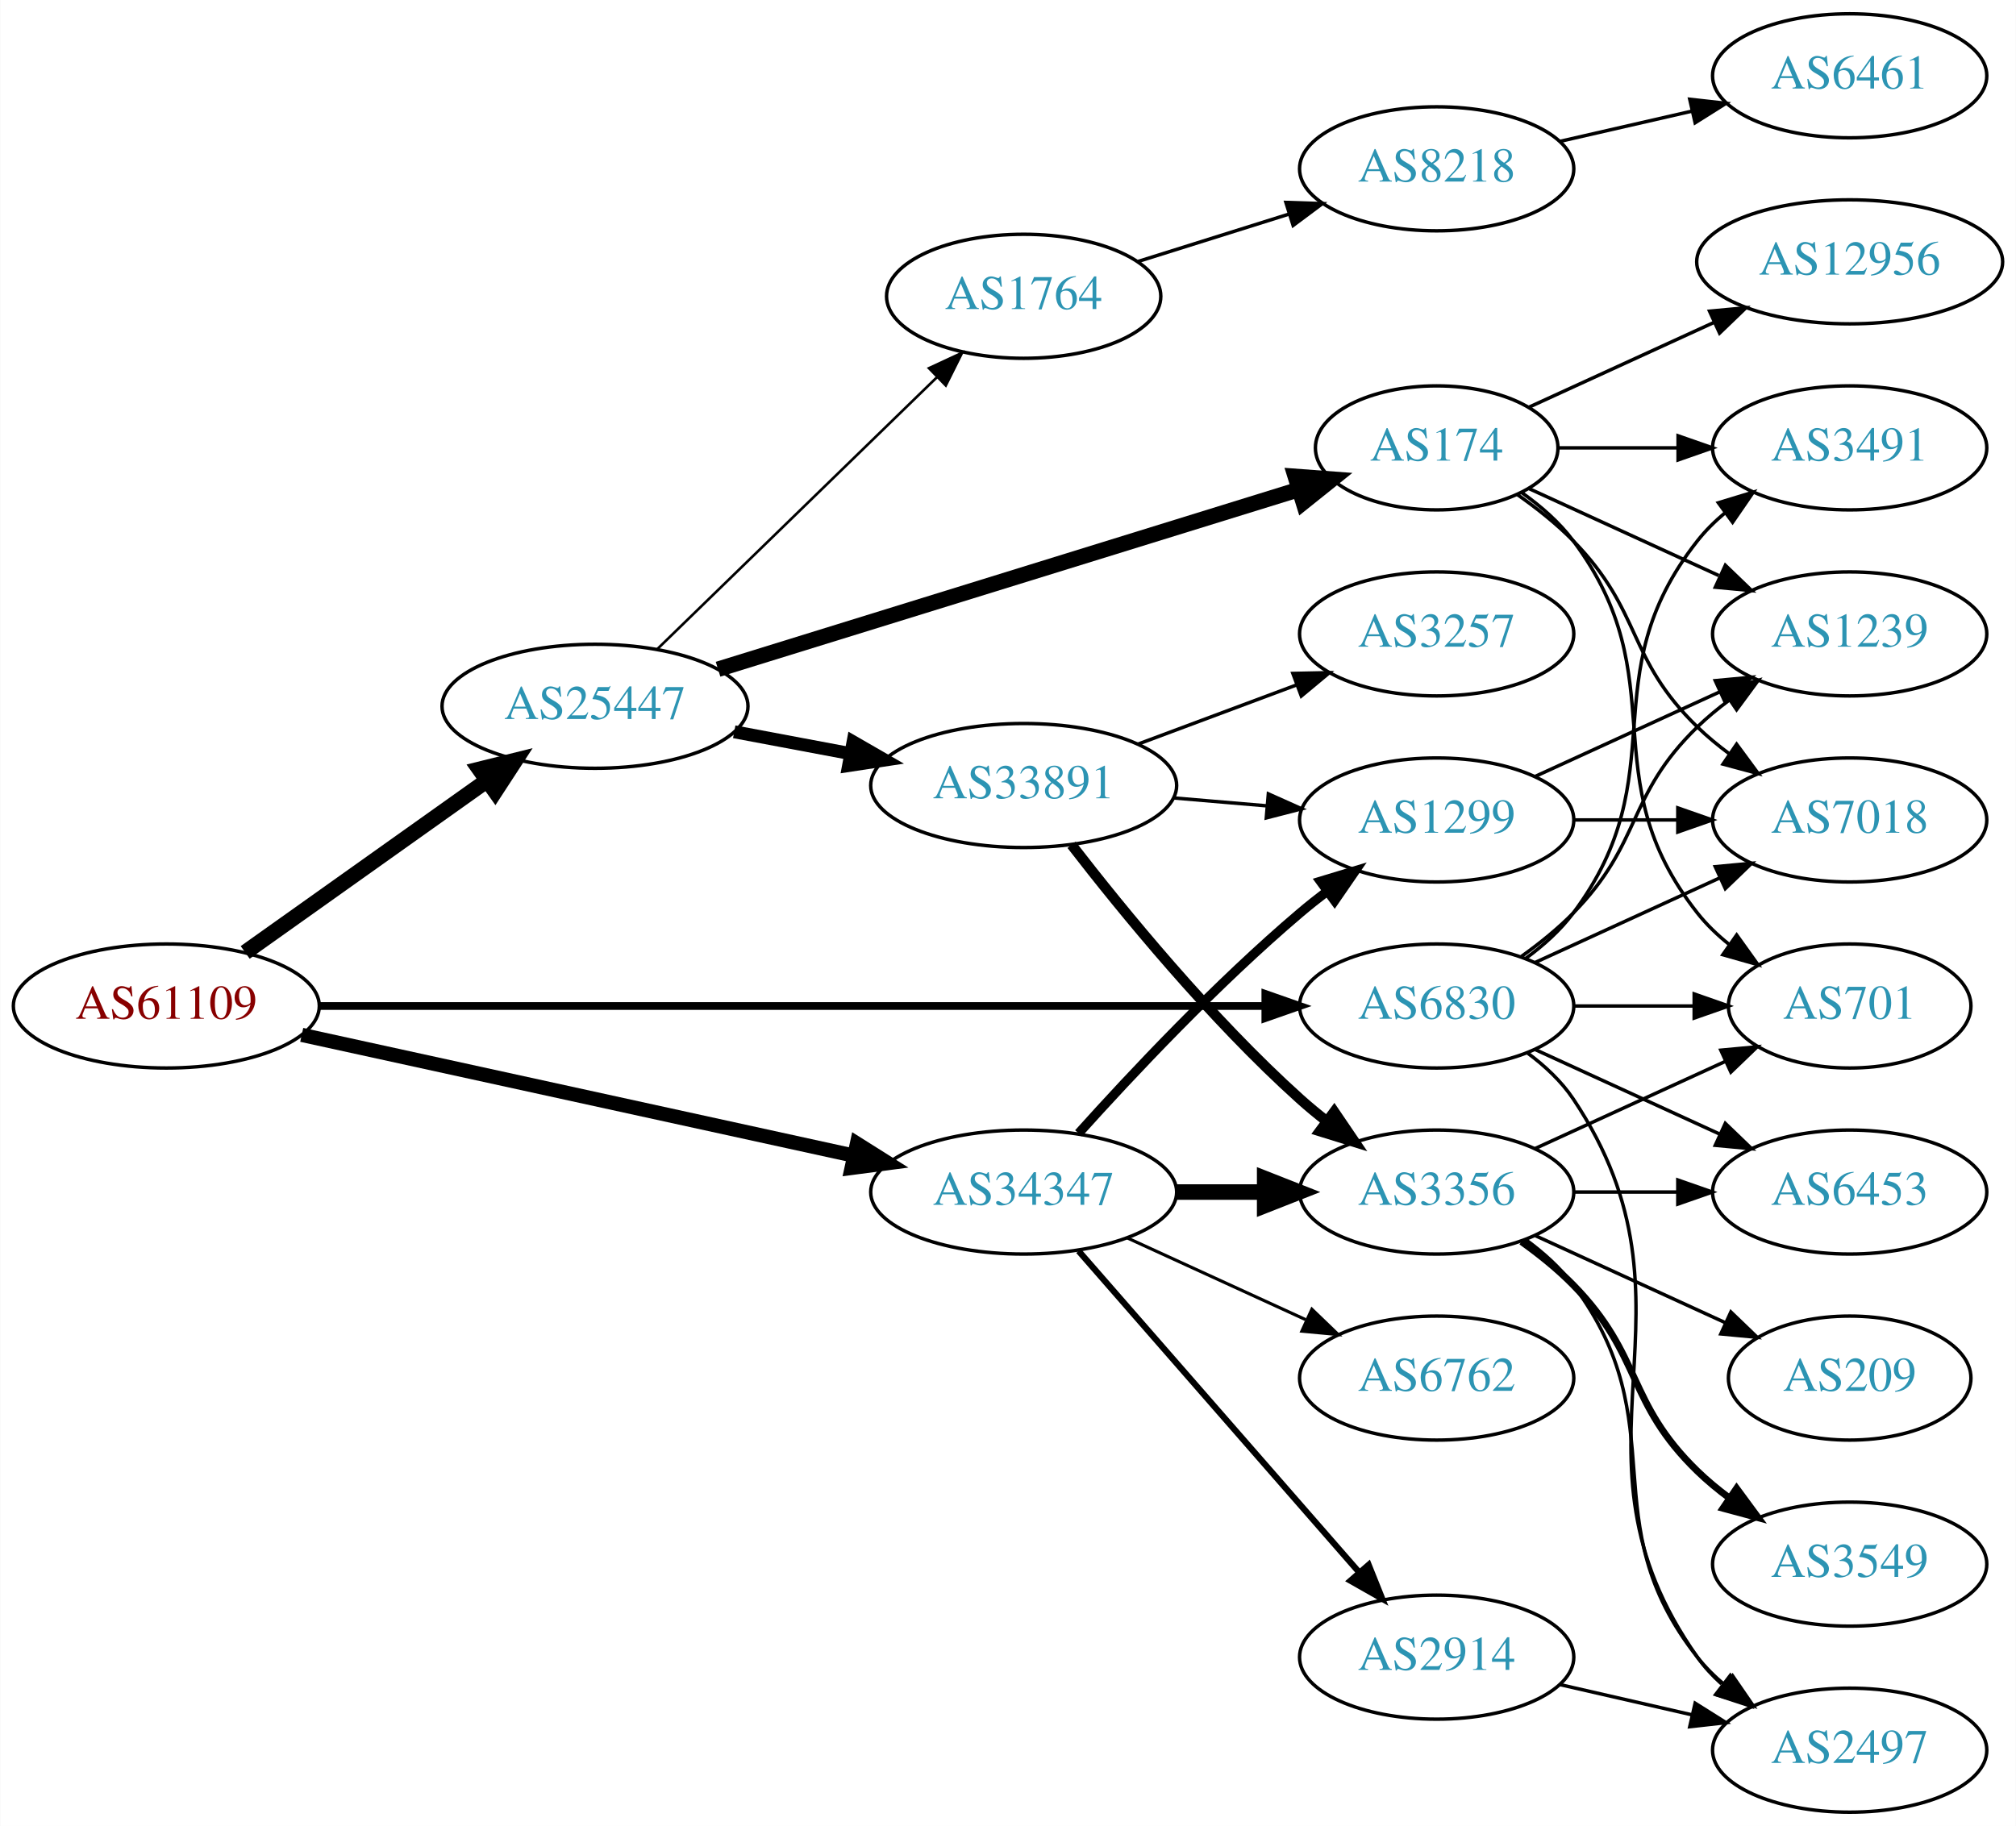
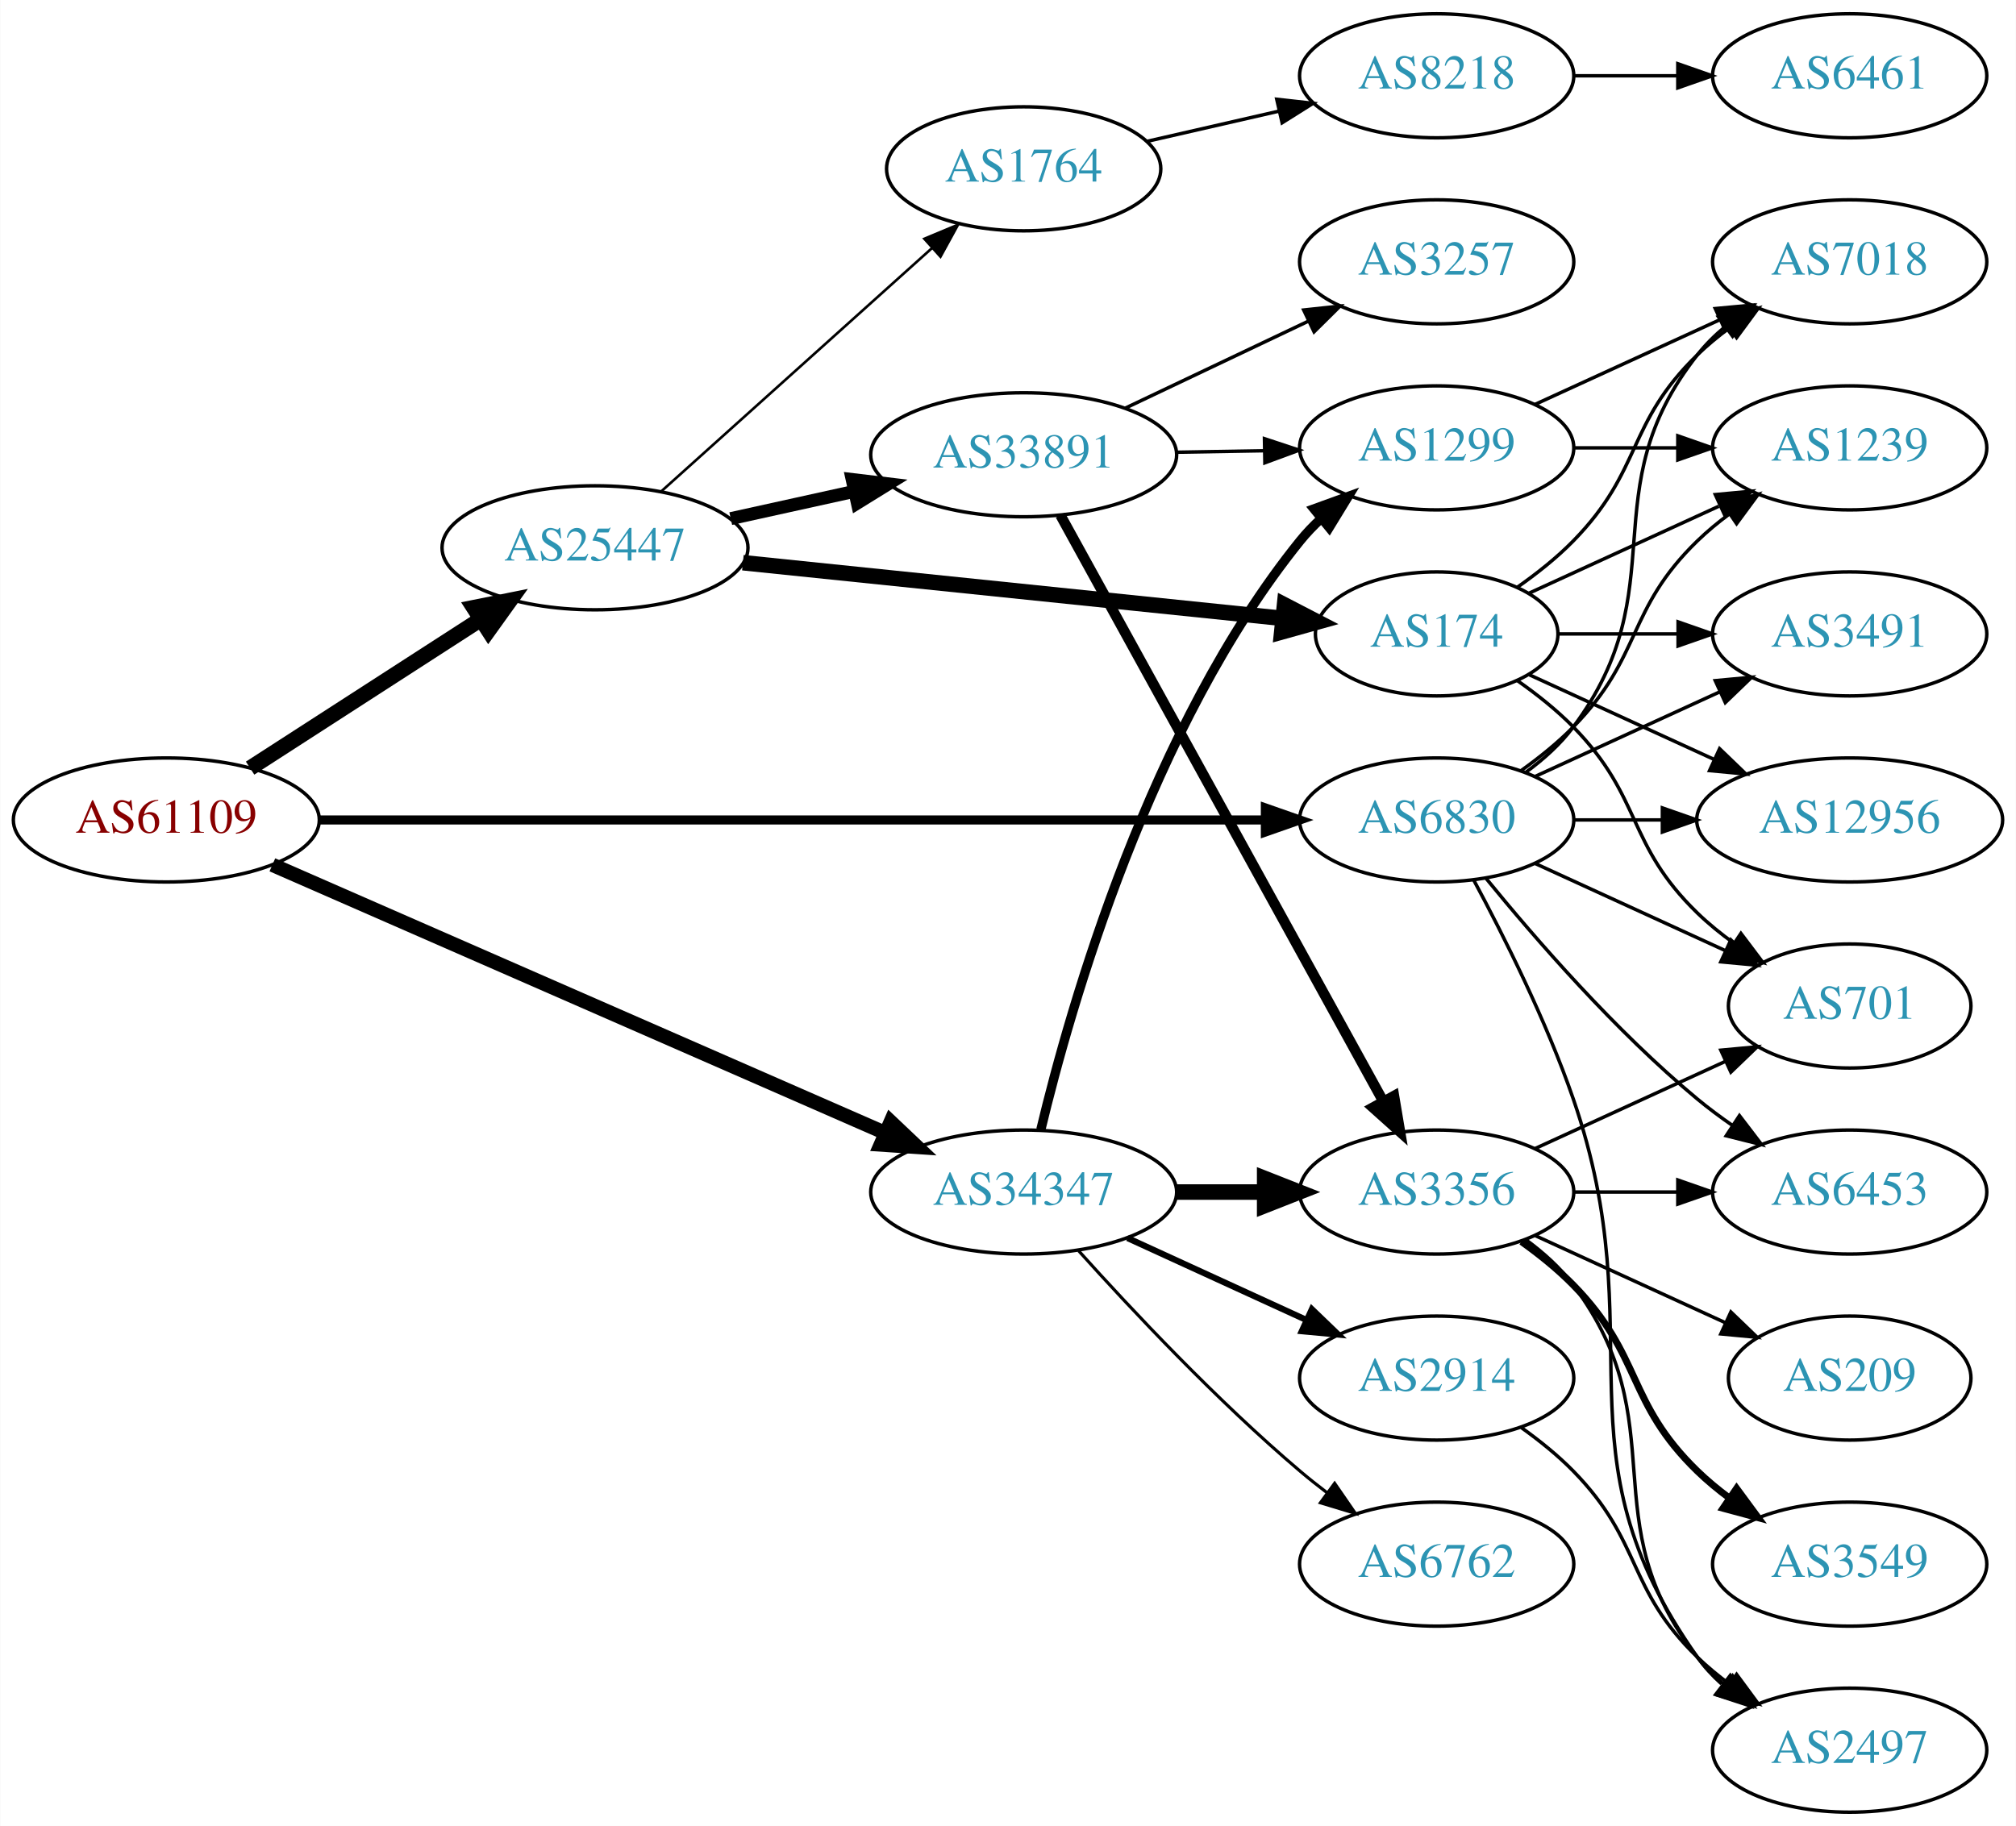
<svg xmlns="http://www.w3.org/2000/svg" xmlns:xlink="http://www.w3.org/1999/xlink" width="585pt" height="530pt" viewBox="0.00 0.00 584.86 530.00">
  <g id="graph0" class="graph" transform="scale(1 1) rotate(0) translate(4 526)">
    <polygon fill="white" stroke="none" points="-4,4 -4,-526 580.862,-526 580.862,4 -4,4" />
    <g id="node1" class="node">
      <g id="a_node1">
        <a xlink:href="/asn/61109" xlink:title="AS61109 ~ Stadtgemeinde/Stadtwerke Imst [AT]">
-           <ellipse fill="#ffffff" stroke="black" cx="44.196" cy="-234" rx="44.393" ry="18" />
-           <text text-anchor="middle" x="44.196" y="-230.3" font-family="Times,serif" font-size="14.00" fill="#880000">AS61109</text>
+           <ellipse fill="#ffffff" stroke="black" cx="44.196" cy="-288" rx="44.393" ry="18" />
+           <text text-anchor="middle" x="44.196" y="-284.3" font-family="Times,serif" font-size="14.00" fill="#880000">AS61109</text>
        </a>
      </g>
    </g>
    <g id="node2" class="node">
      <g id="a_node2">
        <a xlink:href="/asn/6830" xlink:title="AS6830 ~ LGI-UPC [AT]">
-           <ellipse fill="#ffffff" stroke="black" cx="412.823" cy="-234" rx="39.794" ry="18" />
-           <text text-anchor="middle" x="412.823" y="-230.3" font-family="Times,serif" font-size="14.00" fill="#2c94b3">AS6830</text>
+           <ellipse fill="#ffffff" stroke="black" cx="412.823" cy="-288" rx="39.794" ry="18" />
+           <text text-anchor="middle" x="412.823" y="-284.3" font-family="Times,serif" font-size="14.00" fill="#2c94b3">AS6830</text>
        </a>
      </g>
    </g>
    <g id="edge1" class="edge">
-       <path fill="none" stroke="black" stroke-width="2.25" d="M88.693,-234C157.482,-234 290.945,-234 362.947,-234" />
-       <polygon fill="black" stroke="black" stroke-width="2.25" points="363.109,-237.5 373.109,-234 363.109,-230.5 363.109,-237.5" />
+       <path fill="none" stroke="black" stroke-width="2.625" d="M88.693,-288C157.482,-288 290.945,-288 362.947,-288" />
+       <polygon fill="black" stroke="black" stroke-width="2.625" points="363.109,-291.5 373.109,-288 363.109,-284.5 363.109,-291.5" />
    </g>
    <g id="node3" class="node">
      <g id="a_node3">
        <a xlink:href="/asn/25447" xlink:title="AS25447 ~ Hackl-Str. 1, Object 2, OG2 [AT]">
-           <ellipse fill="#ffffff" stroke="black" cx="168.588" cy="-321" rx="44.393" ry="18" />
-           <text text-anchor="middle" x="168.588" y="-317.3" font-family="Times,serif" font-size="14.00" fill="#2c94b3">AS25447</text>
+           <ellipse fill="#ffffff" stroke="black" cx="168.588" cy="-367" rx="44.393" ry="18" />
+           <text text-anchor="middle" x="168.588" y="-363.3" font-family="Times,serif" font-size="14.00" fill="#2c94b3">AS25447</text>
        </a>
      </g>
    </g>
    <g id="edge2" class="edge">
-       <path fill="none" stroke="black" stroke-width="4.5" d="M67.077,-249.554C86.623,-263.447 115.448,-283.937 137.223,-299.416" />
-       <polygon fill="black" stroke="black" stroke-width="4.5" points="135.052,-302.703 145.484,-305.287 139.614,-296.284 135.052,-302.703" />
+       <path fill="none" stroke="black" stroke-width="4.5" d="M68.505,-303.045C87.44,-315.267 114.352,-332.638 135.352,-346.192" />
+       <polygon fill="black" stroke="black" stroke-width="4.5" points="133.412,-349.627 143.949,-351.742 137.683,-343.01 133.412,-349.627" />
    </g>
    <g id="node4" class="node">
      <g id="a_node4">
        <a xlink:href="/asn/34347" xlink:title="AS34347 ~ HALLAG Kommunal GmbH [AT]">
          <ellipse fill="#ffffff" stroke="black" cx="292.98" cy="-180" rx="44.393" ry="18" />
          <text text-anchor="middle" x="292.98" y="-176.3" font-family="Times,serif" font-size="14.00" fill="#2c94b3">AS34347</text>
        </a>
      </g>
    </g>
    <g id="edge3" class="edge">
-       <path fill="none" stroke="black" stroke-width="4.125" d="M83.485,-225.622C126.622,-216.183 196.813,-200.824 243.681,-190.569" />
-       <polygon fill="black" stroke="black" stroke-width="4.125" points="244.604,-194.062 253.601,-188.398 243.061,-187.01 244.604,-194.062" />
+       <path fill="none" stroke="black" stroke-width="4.125" d="M74.964,-274.973C119.433,-255.512 203.256,-218.828 252.699,-197.191" />
+       <polygon fill="black" stroke="black" stroke-width="4.125" points="254.393,-200.389 262.107,-193.074 251.499,-193.776 254.393,-200.389" />
    </g>
    <g id="node5" class="node">
      <g id="a_node5">
-         <a xlink:href="/asn/3491" xlink:title="AS3491 ~ PCCW Global, Inc. [US]">
-           <ellipse fill="#ffffff" stroke="black" cx="532.666" cy="-396" rx="39.794" ry="18" />
-           <text text-anchor="middle" x="532.666" y="-392.3" font-family="Times,serif" font-size="14.00" fill="#2c94b3">AS3491</text>
+         <a xlink:href="/asn/7018" xlink:title="AS7018 ~ AT&amp;T Services, Inc. [US]">
+           <ellipse fill="#ffffff" stroke="black" cx="532.666" cy="-450" rx="39.794" ry="18" />
+           <text text-anchor="middle" x="532.666" y="-446.3" font-family="Times,serif" font-size="14.00" fill="#2c94b3">AS7018</text>
        </a>
      </g>
    </g>
    <g id="edge4" class="edge">
-       <path fill="none" stroke="black" d="M438.754,-247.882C443.83,-251.611 448.748,-256.016 452.469,-261 482.741,-301.542 457.171,-329.246 488.469,-369 490.794,-371.953 493.538,-374.67 496.497,-377.147" />
-       <polygon fill="black" stroke="black" points="494.557,-380.064 504.694,-383.145 498.69,-374.415 494.557,-380.064" />
+       <path fill="none" stroke="black" d="M438.754,-301.882C443.83,-305.611 448.748,-310.016 452.469,-315 482.741,-355.542 457.171,-383.246 488.469,-423 490.794,-425.953 493.538,-428.67 496.497,-431.147" />
+       <polygon fill="black" stroke="black" points="494.557,-434.064 504.694,-437.145 498.69,-428.415 494.557,-434.064" />
    </g>
    <g id="node6" class="node">
      <g id="a_node6">
-         <a xlink:href="/asn/1239" xlink:title="AS1239 ~ Sprint [US]">
+         <a xlink:href="/asn/3491" xlink:title="AS3491 ~ PCCW Global, Inc. [US]">
          <ellipse fill="#ffffff" stroke="black" cx="532.666" cy="-342" rx="39.794" ry="18" />
-           <text text-anchor="middle" x="532.666" y="-338.3" font-family="Times,serif" font-size="14.00" fill="#2c94b3">AS1239</text>
+           <text text-anchor="middle" x="532.666" y="-338.3" font-family="Times,serif" font-size="14.00" fill="#2c94b3">AS3491</text>
        </a>
      </g>
    </g>
    <g id="edge5" class="edge">
-       <path fill="none" stroke="black" d="M437.417,-248.389C442.673,-252.148 448.005,-256.437 452.469,-261 472.642,-281.617 467.776,-294.906 488.469,-315 491.315,-317.763 494.488,-320.386 497.789,-322.834" />
-       <polygon fill="black" stroke="black" points="495.905,-325.786 506.136,-328.538 499.854,-320.006 495.905,-325.786" />
+       <path fill="none" stroke="black" d="M441.452,-300.661C457.409,-307.973 477.679,-317.261 494.962,-325.181" />
+       <polygon fill="black" stroke="black" points="493.661,-328.435 504.21,-329.419 496.577,-322.071 493.661,-328.435" />
    </g>
    <g id="node7" class="node">
      <g id="a_node7">
+         <a xlink:href="/asn/1239" xlink:title="AS1239 ~ Sprint [US]">
+           <ellipse fill="#ffffff" stroke="black" cx="532.666" cy="-396" rx="39.794" ry="18" />
+           <text text-anchor="middle" x="532.666" y="-392.3" font-family="Times,serif" font-size="14.00" fill="#2c94b3">AS1239</text>
+         </a>
+       </g>
+     </g>
+     <g id="edge6" class="edge">
+       <path fill="none" stroke="black" d="M437.417,-302.389C442.673,-306.148 448.005,-310.437 452.469,-315 472.642,-335.617 467.776,-348.906 488.469,-369 491.315,-371.763 494.488,-374.386 497.789,-376.834" />
+       <polygon fill="black" stroke="black" points="495.905,-379.786 506.136,-382.538 499.854,-374.006 495.905,-379.786" />
+     </g>
+     <g id="node8" class="node">
+       <g id="a_node8">
+         <a xlink:href="/asn/6453" xlink:title="AS6453 ~ TATA COMMUNICATIONS (AMERICA) INC [US]">
+           <ellipse fill="#ffffff" stroke="black" cx="532.666" cy="-180" rx="39.794" ry="18" />
+           <text text-anchor="middle" x="532.666" y="-176.3" font-family="Times,serif" font-size="14.00" fill="#2c94b3">AS6453</text>
+         </a>
+       </g>
+     </g>
+     <g id="edge7" class="edge">
+       <path fill="none" stroke="black" d="M427.242,-270.935C441.357,-253.625 464.771,-226.655 488.469,-207 491.686,-204.332 495.186,-201.73 498.757,-199.259" />
+       <polygon fill="black" stroke="black" points="500.68,-202.183 507.113,-193.764 496.835,-196.334 500.68,-202.183" />
+     </g>
+     <g id="node9" class="node">
+       <g id="a_node9">
+         <a xlink:href="/asn/701" xlink:title="AS701 ~ UUNET [US]">
+           <ellipse fill="#ffffff" stroke="black" cx="532.666" cy="-234" rx="35.194" ry="18" />
+           <text text-anchor="middle" x="532.666" y="-230.3" font-family="Times,serif" font-size="14.00" fill="#2c94b3">AS701</text>
+         </a>
+       </g>
+     </g>
+     <g id="edge8" class="edge">
+       <path fill="none" stroke="black" d="M441.452,-275.339C457.868,-267.817 478.85,-258.202 496.446,-250.139" />
+       <polygon fill="black" stroke="black" points="498.191,-253.189 505.824,-245.842 495.275,-246.826 498.191,-253.189" />
+     </g>
+     <g id="node10" class="node">
+       <g id="a_node10">
        <a xlink:href="/asn/2497" xlink:title="AS2497 ~ Internet Initiative Japan Inc. [JP]">
          <ellipse fill="#ffffff" stroke="black" cx="532.666" cy="-18" rx="39.794" ry="18" />
          <text text-anchor="middle" x="532.666" y="-14.3" font-family="Times,serif" font-size="14.00" fill="#2c94b3">AS2497</text>
        </a>
      </g>
    </g>
-     <g id="edge6" class="edge">
-       <path fill="none" stroke="black" d="M439.142,-220.393C444.198,-216.649 449.01,-212.169 452.469,-207 493.494,-145.706 445.89,-105.225 488.469,-45 490.461,-42.184 492.848,-39.599 495.464,-37.24" />
+     <g id="edge9" class="edge">
+       <path fill="none" stroke="black" d="M423.616,-270.474C432.253,-254.389 444.65,-229.685 452.469,-207 476.504,-137.269 445.89,-105.225 488.469,-45 490.461,-42.184 492.848,-39.599 495.464,-37.24" />
      <polygon fill="black" stroke="black" points="498.016,-39.694 503.832,-30.838 493.763,-34.135 498.016,-39.694" />
-     </g>
-     <g id="node8" class="node">
-       <g id="a_node8">
-         <a xlink:href="/asn/7018" xlink:title="AS7018 ~ AT&amp;T Services, Inc. [US]">
-           <ellipse fill="#ffffff" stroke="black" cx="532.666" cy="-288" rx="39.794" ry="18" />
-           <text text-anchor="middle" x="532.666" y="-284.3" font-family="Times,serif" font-size="14.00" fill="#2c94b3">AS7018</text>
-         </a>
-       </g>
-     </g>
-     <g id="edge7" class="edge">
-       <path fill="none" stroke="black" d="M441.452,-246.661C457.409,-253.973 477.679,-263.261 494.962,-271.181" />
-       <polygon fill="black" stroke="black" points="493.661,-274.435 504.21,-275.419 496.577,-268.071 493.661,-274.435" />
-     </g>
-     <g id="node9" class="node">
-       <g id="a_node9">
-         <a xlink:href="/asn/6453" xlink:title="AS6453 ~ TATA COMMUNICATIONS (AMERICA) INC [US]">
-           <ellipse fill="#ffffff" stroke="black" cx="532.666" cy="-180" rx="39.794" ry="18" />
-           <text text-anchor="middle" x="532.666" y="-176.3" font-family="Times,serif" font-size="14.00" fill="#2c94b3">AS6453</text>
-         </a>
-       </g>
-     </g>
-     <g id="edge8" class="edge">
-       <path fill="none" stroke="black" d="M441.452,-221.339C457.409,-214.027 477.679,-204.739 494.962,-196.819" />
-       <polygon fill="black" stroke="black" points="496.577,-199.929 504.21,-192.581 493.661,-193.565 496.577,-199.929" />
-     </g>
-     <g id="node10" class="node">
-       <g id="a_node10">
-         <a xlink:href="/asn/701" xlink:title="AS701 ~ UUNET [US]">
-           <ellipse fill="#ffffff" stroke="black" cx="532.666" cy="-234" rx="35.194" ry="18" />
-           <text text-anchor="middle" x="532.666" y="-230.3" font-family="Times,serif" font-size="14.00" fill="#2c94b3">AS701</text>
-         </a>
-       </g>
-     </g>
-     <g id="edge9" class="edge">
-       <path fill="none" stroke="black" d="M452.736,-234C463.822,-234 475.982,-234 487.364,-234" />
-       <polygon fill="black" stroke="black" points="487.546,-237.5 497.546,-234 487.546,-230.5 487.546,-237.5" />
    </g>
    <g id="node11" class="node">
      <g id="a_node11">
-         <a xlink:href="/asn/33891" xlink:title="AS33891 ~ CORE-BACKBONE GMBH GLOBAL NETWORK [DE]">
-           <ellipse fill="#ffffff" stroke="black" cx="292.98" cy="-298" rx="44.393" ry="18" />
-           <text text-anchor="middle" x="292.98" y="-294.3" font-family="Times,serif" font-size="14.00" fill="#2c94b3">AS33891</text>
+         <a xlink:href="/asn/12956" xlink:title="AS12956 ~ TELXIUS [ES]">
+           <ellipse fill="#ffffff" stroke="black" cx="532.666" cy="-288" rx="44.393" ry="18" />
+           <text text-anchor="middle" x="532.666" y="-284.3" font-family="Times,serif" font-size="14.00" fill="#2c94b3">AS12956</text>
        </a>
      </g>
    </g>
    <g id="edge10" class="edge">
-       <path fill="none" stroke="black" stroke-width="3.75" d="M208.988,-313.596C219.688,-311.585 231.411,-309.382 242.589,-307.282" />
-       <polygon fill="black" stroke="black" stroke-width="3.75" points="243.473,-310.677 252.655,-305.39 242.18,-303.797 243.473,-310.677" />
+       <path fill="none" stroke="black" d="M452.736,-288C460.838,-288 469.513,-288 478.04,-288" />
+       <polygon fill="black" stroke="black" points="478.317,-291.5 488.317,-288 478.317,-284.5 478.317,-291.5" />
    </g>
    <g id="node12" class="node">
      <g id="a_node12">
        <a xlink:href="/asn/174" xlink:title="AS174 ~ Cogent Communications [US]">
-           <ellipse fill="#ffffff" stroke="black" cx="412.823" cy="-396" rx="35.194" ry="18" />
-           <text text-anchor="middle" x="412.823" y="-392.3" font-family="Times,serif" font-size="14.00" fill="#2c94b3">AS174</text>
+           <ellipse fill="#ffffff" stroke="black" cx="412.823" cy="-342" rx="35.194" ry="18" />
+           <text text-anchor="middle" x="412.823" y="-338.3" font-family="Times,serif" font-size="14.00" fill="#2c94b3">AS174</text>
        </a>
      </g>
    </g>
    <g id="edge11" class="edge">
-       <path fill="none" stroke="black" stroke-width="4.5" d="M204.295,-331.746C248.902,-345.557 326.138,-369.471 372.759,-383.905" />
-       <polygon fill="black" stroke="black" stroke-width="4.5" points="371.785,-387.725 382.502,-386.922 374.114,-380.203 371.785,-387.725" />
+       <path fill="none" stroke="black" stroke-width="4.5" d="M211.506,-362.674C255.257,-358.159 323.561,-351.109 368.007,-346.522" />
+       <polygon fill="black" stroke="black" stroke-width="4.5" points="368.668,-350.412 378.211,-345.469 367.86,-342.579 368.668,-350.412" />
    </g>
    <g id="node13" class="node">
      <g id="a_node13">
-         <a xlink:href="/asn/1764" xlink:title="AS1764 ~ NEXTLAYER-AS [AT]">
-           <ellipse fill="#ffffff" stroke="black" cx="292.98" cy="-440" rx="39.794" ry="18" />
-           <text text-anchor="middle" x="292.98" y="-436.3" font-family="Times,serif" font-size="14.00" fill="#2c94b3">AS1764</text>
+         <a xlink:href="/asn/33891" xlink:title="AS33891 ~ CORE-BACKBONE GMBH GLOBAL NETWORK [DE]">
+           <ellipse fill="#ffffff" stroke="black" cx="292.98" cy="-394" rx="44.393" ry="18" />
+           <text text-anchor="middle" x="292.98" y="-390.3" font-family="Times,serif" font-size="14.00" fill="#2c94b3">AS33891</text>
        </a>
      </g>
    </g>
    <g id="edge12" class="edge">
-       <path fill="none" stroke="black" stroke-width="0.75" d="M186.606,-337.546C207.706,-358.061 243.809,-393.164 267.784,-416.474" />
-       <polygon fill="black" stroke="black" stroke-width="0.75" points="265.497,-419.132 275.107,-423.594 270.377,-414.114 265.497,-419.132" />
+       <path fill="none" stroke="black" stroke-width="3.75" d="M207.978,-375.469C219.37,-377.982 231.993,-380.767 243.917,-383.397" />
+       <polygon fill="black" stroke="black" stroke-width="3.75" points="243.208,-386.825 253.727,-385.561 244.716,-379.989 243.208,-386.825" />
    </g>
    <g id="node14" class="node">
      <g id="a_node14">
+         <a xlink:href="/asn/1764" xlink:title="AS1764 ~ NEXTLAYER-AS [AT]">
+           <ellipse fill="#ffffff" stroke="black" cx="292.98" cy="-477" rx="39.794" ry="18" />
+           <text text-anchor="middle" x="292.98" y="-473.3" font-family="Times,serif" font-size="14.00" fill="#2c94b3">AS1764</text>
+         </a>
+       </g>
+     </g>
+     <g id="edge13" class="edge">
+       <path fill="none" stroke="black" stroke-width="0.75" d="M187.912,-383.468C208.761,-402.207 242.955,-432.938 266.42,-454.027" />
+       <polygon fill="black" stroke="black" stroke-width="0.75" points="264.154,-456.697 273.931,-460.778 268.833,-451.491 264.154,-456.697" />
+     </g>
+     <g id="node15" class="node">
+       <g id="a_node15">
        <a xlink:href="/asn/1299" xlink:title="AS1299 ~ Telia Carrier [EU]">
-           <ellipse fill="#ffffff" stroke="black" cx="412.823" cy="-288" rx="39.794" ry="18" />
-           <text text-anchor="middle" x="412.823" y="-284.3" font-family="Times,serif" font-size="14.00" fill="#2c94b3">AS1299</text>
-         </a>
-       </g>
-     </g>
-     <g id="edge28" class="edge">
-       <path fill="none" stroke="black" stroke-width="2.7" d="M308.913,-197.044C324.239,-214.097 349.175,-240.65 373.176,-261 375.674,-263.117 378.334,-265.232 381.045,-267.293" />
-       <polygon fill="black" stroke="black" stroke-width="2.7" points="379.082,-270.194 389.222,-273.266 383.212,-264.541 379.082,-270.194" />
-     </g>
-     <g id="node16" class="node">
-       <g id="a_node16">
+           <ellipse fill="#ffffff" stroke="black" cx="412.823" cy="-396" rx="39.794" ry="18" />
+           <text text-anchor="middle" x="412.823" y="-392.3" font-family="Times,serif" font-size="14.00" fill="#2c94b3">AS1299</text>
+         </a>
+       </g>
+     </g>
+     <g id="edge31" class="edge">
+       <path fill="none" stroke="black" stroke-width="2.7" d="M297.973,-198.158C306.584,-234.026 329.726,-315.146 373.176,-369 375.007,-371.269 377.077,-373.43 379.284,-375.468" />
+       <polygon fill="black" stroke="black" stroke-width="2.7" points="377.207,-378.291 387.166,-381.906 381.635,-372.869 377.207,-378.291" />
+     </g>
+     <g id="node17" class="node">
+       <g id="a_node17">
        <a xlink:href="/asn/3356" xlink:title="AS3356 ~ Level 3 Parent, LLC [US]">
          <ellipse fill="#ffffff" stroke="black" cx="412.823" cy="-180" rx="39.794" ry="18" />
          <text text-anchor="middle" x="412.823" y="-176.3" font-family="Times,serif" font-size="14.00" fill="#2c94b3">AS3356</text>
        </a>
      </g>
    </g>
-     <g id="edge30" class="edge">
+     <g id="edge32" class="edge">
      <path fill="none" stroke="black" stroke-width="4.5" d="M337.191,-180C345.504,-180 354.267,-180 362.749,-180" />
      <polygon fill="black" stroke="black" stroke-width="4.5" points="362.908,-183.938 372.908,-180 362.908,-176.063 362.908,-183.938" />
    </g>
    <g id="node22" class="node">
      <g id="a_node22">
        <a xlink:href="/asn/2914" xlink:title="AS2914 ~ NTT America, Inc. [US]">
-           <ellipse fill="#ffffff" stroke="black" cx="412.823" cy="-45" rx="39.794" ry="18" />
-           <text text-anchor="middle" x="412.823" y="-41.3" font-family="Times,serif" font-size="14.00" fill="#2c94b3">AS2914</text>
+           <ellipse fill="#ffffff" stroke="black" cx="412.823" cy="-126" rx="39.794" ry="18" />
+           <text text-anchor="middle" x="412.823" y="-122.3" font-family="Times,serif" font-size="14.00" fill="#2c94b3">AS2914</text>
        </a>
      </g>
    </g>
    <g id="edge29" class="edge">
-       <path fill="none" stroke="black" stroke-width="1.8" d="M308.905,-162.902C329.448,-139.369 366.567,-96.845 390.164,-69.813" />
-       <polygon fill="black" stroke="black" stroke-width="1.8" points="393.08,-71.794 397.019,-61.959 387.806,-67.191 393.08,-71.794" />
+       <path fill="none" stroke="black" stroke-width="1.8" d="M323.11,-166.652C338.721,-159.498 358.119,-150.609 374.791,-142.97" />
+       <polygon fill="black" stroke="black" stroke-width="1.8" points="376.61,-145.986 384.243,-138.638 373.694,-139.622 376.61,-145.986" />
    </g>
    <g id="node23" class="node">
      <g id="a_node23">
        <a xlink:href="/asn/6762" xlink:title="AS6762 ~ TELECOM ITALIA SPARKLE S.p.A. [IT]">
-           <ellipse fill="#ffffff" stroke="black" cx="412.823" cy="-126" rx="39.794" ry="18" />
-           <text text-anchor="middle" x="412.823" y="-122.3" font-family="Times,serif" font-size="14.00" fill="#2c94b3">AS6762</text>
-         </a>
-       </g>
-     </g>
-     <g id="edge31" class="edge">
-       <path fill="none" stroke="black" stroke-width="0.9" d="M323.11,-166.652C338.721,-159.498 358.119,-150.609 374.791,-142.97" />
-       <polygon fill="black" stroke="black" stroke-width="0.9" points="376.61,-145.986 384.243,-138.638 373.694,-139.622 376.61,-145.986" />
-     </g>
-     <g id="edge13" class="edge">
-       <path fill="none" stroke="black" d="M336.524,-294.39C345.243,-293.65 354.482,-292.866 363.39,-292.11" />
-       <polygon fill="black" stroke="black" points="363.976,-295.573 373.644,-291.24 363.384,-288.598 363.976,-295.573" />
-     </g>
-     <g id="node15" class="node">
-       <g id="a_node15">
+           <ellipse fill="#ffffff" stroke="black" cx="412.823" cy="-72" rx="39.794" ry="18" />
+           <text text-anchor="middle" x="412.823" y="-68.3" font-family="Times,serif" font-size="14.00" fill="#2c94b3">AS6762</text>
+         </a>
+       </g>
+     </g>
+     <g id="edge30" class="edge">
+       <path fill="none" stroke="black" stroke-width="0.9" d="M308.913,-162.956C324.239,-145.903 349.175,-119.35 373.176,-99 375.674,-96.883 378.334,-94.768 381.045,-92.707" />
+       <polygon fill="black" stroke="black" stroke-width="0.9" points="383.212,-95.459 389.222,-86.734 379.082,-89.806 383.212,-95.459" />
+     </g>
+     <g id="edge14" class="edge">
+       <path fill="none" stroke="black" d="M436.206,-355.532C441.848,-359.49 447.661,-364.086 452.469,-369 472.642,-389.617 467.776,-402.906 488.469,-423 491.315,-425.763 494.488,-428.386 497.789,-430.834" />
+       <polygon fill="black" stroke="black" points="495.905,-433.786 506.136,-436.538 499.854,-428.006 495.905,-433.786" />
+     </g>
+     <g id="edge17" class="edge">
+       <path fill="none" stroke="black" d="M448.225,-342C459.049,-342 471.216,-342 482.843,-342" />
+       <polygon fill="black" stroke="black" points="482.874,-345.5 492.874,-342 482.874,-338.5 482.874,-345.5" />
+     </g>
+     <g id="edge18" class="edge">
+       <path fill="none" stroke="black" d="M439.684,-353.851C455.805,-361.238 476.807,-370.862 494.672,-379.048" />
+       <polygon fill="black" stroke="black" points="493.675,-382.441 504.224,-383.425 496.591,-376.077 493.675,-382.441" />
+     </g>
+     <g id="edge16" class="edge">
+       <path fill="none" stroke="black" d="M436.206,-328.468C441.848,-324.51 447.661,-319.914 452.469,-315 472.642,-294.383 467.776,-281.094 488.469,-261 491.697,-257.866 495.348,-254.911 499.126,-252.188" />
+       <polygon fill="black" stroke="black" points="501.105,-255.075 507.486,-246.617 497.224,-249.25 501.105,-255.075" />
+     </g>
+     <g id="edge15" class="edge">
+       <path fill="none" stroke="black" d="M439.684,-330.149C455.347,-322.972 475.619,-313.683 493.144,-305.652" />
+       <polygon fill="black" stroke="black" points="494.918,-308.689 502.551,-301.341 492.002,-302.325 494.918,-308.689" />
+     </g>
+     <g id="edge19" class="edge">
+       <path fill="none" stroke="black" d="M337.191,-394.733C345.504,-394.874 354.267,-395.023 362.749,-395.167" />
+       <polygon fill="black" stroke="black" points="362.85,-398.669 372.908,-395.34 362.969,-391.67 362.85,-398.669" />
+     </g>
+     <g id="node16" class="node">
+       <g id="a_node16">
        <a xlink:href="/asn/3257" xlink:title="AS3257 ~ GTT [DE]">
-           <ellipse fill="#ffffff" stroke="black" cx="412.823" cy="-342" rx="39.794" ry="18" />
-           <text text-anchor="middle" x="412.823" y="-338.3" font-family="Times,serif" font-size="14.00" fill="#2c94b3">AS3257</text>
-         </a>
-       </g>
-     </g>
-     <g id="edge14" class="edge">
-       <path fill="none" stroke="black" d="M326.181,-310.023C340.38,-315.325 357.206,-321.607 372.169,-327.194" />
-       <polygon fill="black" stroke="black" points="371.093,-330.528 381.686,-330.747 373.542,-323.971 371.093,-330.528" />
-     </g>
-     <g id="edge15" class="edge">
-       <path fill="none" stroke="black" stroke-width="3" d="M306.876,-280.784C321.697,-261.605 347.321,-230.242 373.176,-207 375.611,-204.811 378.229,-202.647 380.912,-200.554" />
-       <polygon fill="black" stroke="black" stroke-width="3" points="383.092,-203.295 389.045,-194.531 378.926,-197.67 383.092,-203.295" />
-     </g>
-     <g id="edge18" class="edge">
-       <path fill="none" stroke="black" d="M448.225,-396C459.049,-396 471.216,-396 482.843,-396" />
-       <polygon fill="black" stroke="black" points="482.874,-399.5 492.874,-396 482.874,-392.5 482.874,-399.5" />
-     </g>
-     <g id="edge19" class="edge">
-       <path fill="none" stroke="black" d="M439.684,-384.149C455.805,-376.762 476.807,-367.138 494.672,-358.952" />
-       <polygon fill="black" stroke="black" points="496.591,-361.923 504.224,-354.575 493.675,-355.559 496.591,-361.923" />
-     </g>
-     <g id="edge17" class="edge">
-       <path fill="none" stroke="black" d="M436.206,-382.468C441.848,-378.51 447.661,-373.914 452.469,-369 472.642,-348.383 467.776,-335.094 488.469,-315 491.315,-312.237 494.488,-309.614 497.789,-307.166" />
-       <polygon fill="black" stroke="black" points="499.854,-309.994 506.136,-301.462 495.905,-304.214 499.854,-309.994" />
-     </g>
-     <g id="edge16" class="edge">
-       <path fill="none" stroke="black" d="M437.549,-382.989C443.046,-379.081 448.454,-374.378 452.469,-369 482.741,-328.458 457.171,-300.754 488.469,-261 491.116,-257.639 494.305,-254.583 497.736,-251.839" />
-       <polygon fill="black" stroke="black" points="499.874,-254.614 506.043,-246 495.849,-248.887 499.874,-254.614" />
-     </g>
-     <g id="node17" class="node">
-       <g id="a_node17">
-         <a xlink:href="/asn/12956" xlink:title="AS12956 ~ TELXIUS [ES]">
-           <ellipse fill="#ffffff" stroke="black" cx="532.666" cy="-450" rx="44.393" ry="18" />
-           <text text-anchor="middle" x="532.666" y="-446.3" font-family="Times,serif" font-size="14.00" fill="#2c94b3">AS12956</text>
+           <ellipse fill="#ffffff" stroke="black" cx="412.823" cy="-450" rx="39.794" ry="18" />
+           <text text-anchor="middle" x="412.823" y="-446.3" font-family="Times,serif" font-size="14.00" fill="#2c94b3">AS3257</text>
        </a>
      </g>
    </g>
    <g id="edge20" class="edge">
-       <path fill="none" stroke="black" d="M439.684,-407.851C455.347,-415.028 475.619,-424.317 493.144,-432.348" />
-       <polygon fill="black" stroke="black" points="492.002,-435.675 502.551,-436.659 494.918,-429.311 492.002,-435.675" />
+       <path fill="none" stroke="black" d="M322.507,-407.556C338.484,-415.149 358.568,-424.693 375.643,-432.807" />
+       <polygon fill="black" stroke="black" points="374.239,-436.015 384.774,-437.146 377.244,-429.692 374.239,-436.015" />
+     </g>
+     <g id="edge21" class="edge">
+       <path fill="none" stroke="black" stroke-width="3" d="M303.624,-376.487C324.262,-339.009 372.814,-250.839 397.244,-206.475" />
+       <polygon fill="black" stroke="black" stroke-width="3" points="400.454,-207.902 402.211,-197.454 394.322,-204.526 400.454,-207.902" />
    </g>
    <g id="node20" class="node">
      <g id="a_node20">
        <a xlink:href="/asn/8218" xlink:title="AS8218 ~ legacy Neotelecoms [FR]">
-           <ellipse fill="#ffffff" stroke="black" cx="412.823" cy="-477" rx="39.794" ry="18" />
-           <text text-anchor="middle" x="412.823" y="-473.3" font-family="Times,serif" font-size="14.00" fill="#2c94b3">AS8218</text>
-         </a>
-       </g>
+           <ellipse fill="#ffffff" stroke="black" cx="412.823" cy="-504" rx="39.794" ry="18" />
+           <text text-anchor="middle" x="412.823" y="-500.3" font-family="Times,serif" font-size="14.00" fill="#2c94b3">AS8218</text>
+         </a>
+       </g>
+     </g>
+     <g id="edge27" class="edge">
+       <path fill="none" stroke="black" d="M328.7,-484.955C340.7,-487.704 354.32,-490.825 367.013,-493.733" />
+       <polygon fill="black" stroke="black" points="366.415,-497.187 376.945,-496.009 367.979,-490.364 366.415,-497.187" />
+     </g>
+     <g id="edge34" class="edge">
+       <path fill="none" stroke="black" d="M441.452,-408.661C457.409,-415.973 477.679,-425.261 494.962,-433.181" />
+       <polygon fill="black" stroke="black" points="493.661,-436.435 504.21,-437.419 496.577,-430.071 493.661,-436.435" />
+     </g>
+     <g id="edge35" class="edge">
+       <path fill="none" stroke="black" d="M452.736,-396C462.289,-396 472.639,-396 482.601,-396" />
+       <polygon fill="black" stroke="black" points="482.794,-399.5 492.794,-396 482.794,-392.5 482.794,-399.5" />
+     </g>
+     <g id="edge25" class="edge">
+       <path fill="none" stroke="black" d="M452.736,-180C462.289,-180 472.639,-180 482.601,-180" />
+       <polygon fill="black" stroke="black" points="482.794,-183.5 492.794,-180 482.794,-176.5 482.794,-183.5" />
+     </g>
+     <g id="edge24" class="edge">
+       <path fill="none" stroke="black" d="M441.452,-192.661C457.868,-200.183 478.85,-209.798 496.446,-217.861" />
+       <polygon fill="black" stroke="black" points="495.275,-221.174 505.824,-222.158 498.191,-214.811 495.275,-221.174" />
    </g>
    <g id="edge26" class="edge">
-       <path fill="none" stroke="black" d="M326.181,-450.11C339.691,-454.352 355.579,-459.341 369.978,-463.862" />
-       <polygon fill="black" stroke="black" points="369.072,-467.245 379.661,-466.902 371.169,-460.567 369.072,-467.245" />
-     </g>
-     <g id="edge32" class="edge">
-       <path fill="none" stroke="black" d="M441.452,-300.661C457.409,-307.973 477.679,-317.261 494.962,-325.181" />
-       <polygon fill="black" stroke="black" points="493.661,-328.435 504.21,-329.419 496.577,-322.071 493.661,-328.435" />
-     </g>
-     <g id="edge33" class="edge">
-       <path fill="none" stroke="black" d="M452.736,-288C462.289,-288 472.639,-288 482.601,-288" />
-       <polygon fill="black" stroke="black" points="482.794,-291.5 492.794,-288 482.794,-284.5 482.794,-291.5" />
-     </g>
-     <g id="edge24" class="edge">
      <path fill="none" stroke="black" d="M438.754,-166.118C443.83,-162.389 448.748,-157.984 452.469,-153 482.741,-112.458 457.171,-84.754 488.469,-45 490.794,-42.047 493.538,-39.33 496.497,-36.853" />
      <polygon fill="black" stroke="black" points="498.69,-39.585 504.694,-30.855 494.557,-33.936 498.69,-39.585" />
    </g>
-     <g id="edge23" class="edge">
-       <path fill="none" stroke="black" d="M452.736,-180C462.289,-180 472.639,-180 482.601,-180" />
-       <polygon fill="black" stroke="black" points="482.794,-183.5 492.794,-180 482.794,-176.5 482.794,-183.5" />
-     </g>
-     <g id="edge25" class="edge">
-       <path fill="none" stroke="black" d="M441.452,-192.661C457.868,-200.183 478.85,-209.798 496.446,-217.861" />
-       <polygon fill="black" stroke="black" points="495.275,-221.174 505.824,-222.158 498.191,-214.811 495.275,-221.174" />
-     </g>
    <g id="node18" class="node">
      <g id="a_node18">
+         <a xlink:href="/asn/209" xlink:title="AS209 ~ CenturyLink Communications, LLC [US]">
+           <ellipse fill="#ffffff" stroke="black" cx="532.666" cy="-126" rx="35.194" ry="18" />
+           <text text-anchor="middle" x="532.666" y="-122.3" font-family="Times,serif" font-size="14.00" fill="#2c94b3">AS209</text>
+         </a>
+       </g>
+     </g>
+     <g id="edge22" class="edge">
+       <path fill="none" stroke="black" d="M441.452,-167.339C457.868,-159.817 478.85,-150.202 496.446,-142.139" />
+       <polygon fill="black" stroke="black" points="498.191,-145.189 505.824,-137.842 495.275,-138.826 498.191,-145.189" />
+     </g>
+     <g id="node19" class="node">
+       <g id="a_node19">
        <a xlink:href="/asn/3549" xlink:title="AS3549 ~ Level 3 Parent, LLC [US]">
          <ellipse fill="#ffffff" stroke="black" cx="532.666" cy="-72" rx="39.794" ry="18" />
          <text text-anchor="middle" x="532.666" y="-68.3" font-family="Times,serif" font-size="14.00" fill="#2c94b3">AS3549</text>
        </a>
      </g>
    </g>
-     <g id="edge21" class="edge">
+     <g id="edge23" class="edge">
      <path fill="none" stroke="black" stroke-width="2" d="M437.417,-165.611C442.673,-161.852 448.005,-157.563 452.469,-153 472.642,-132.383 467.776,-119.094 488.469,-99 491.315,-96.237 494.488,-93.614 497.789,-91.166" />
      <polygon fill="black" stroke="black" stroke-width="2" points="499.854,-93.993 506.136,-85.462 495.905,-88.214 499.854,-93.993" />
-     </g>
-     <g id="node19" class="node">
-       <g id="a_node19">
-         <a xlink:href="/asn/209" xlink:title="AS209 ~ CenturyLink Communications, LLC [US]">
-           <ellipse fill="#ffffff" stroke="black" cx="532.666" cy="-126" rx="35.194" ry="18" />
-           <text text-anchor="middle" x="532.666" y="-122.3" font-family="Times,serif" font-size="14.00" fill="#2c94b3">AS209</text>
-         </a>
-       </g>
-     </g>
-     <g id="edge22" class="edge">
-       <path fill="none" stroke="black" d="M441.452,-167.339C457.868,-159.817 478.85,-150.202 496.446,-142.139" />
-       <polygon fill="black" stroke="black" points="498.191,-145.189 505.824,-137.842 495.275,-138.826 498.191,-145.189" />
    </g>
    <g id="node21" class="node">
      <g id="a_node21">
        <a xlink:href="/asn/6461" xlink:title="AS6461 ~ Zayo Bandwidth [US]">
          <ellipse fill="#ffffff" stroke="black" cx="532.666" cy="-504" rx="39.794" ry="18" />
          <text text-anchor="middle" x="532.666" y="-500.3" font-family="Times,serif" font-size="14.00" fill="#2c94b3">AS6461</text>
        </a>
      </g>
    </g>
-     <g id="edge27" class="edge">
-       <path fill="none" stroke="black" d="M448.542,-484.955C460.542,-487.704 474.163,-490.825 486.856,-493.733" />
-       <polygon fill="black" stroke="black" points="486.258,-497.187 496.787,-496.009 487.821,-490.364 486.258,-497.187" />
-     </g>
-     <g id="edge34" class="edge">
-       <path fill="none" stroke="black" d="M448.542,-37.045C460.542,-34.296 474.163,-31.175 486.856,-28.267" />
-       <polygon fill="black" stroke="black" points="487.821,-31.636 496.787,-25.991 486.258,-24.813 487.821,-31.636" />
+     <g id="edge28" class="edge">
+       <path fill="none" stroke="black" d="M452.736,-504C462.289,-504 472.639,-504 482.601,-504" />
+       <polygon fill="black" stroke="black" points="482.794,-507.5 492.794,-504 482.794,-500.5 482.794,-507.5" />
+     </g>
+     <g id="edge33" class="edge">
+       <path fill="none" stroke="black" d="M437.417,-111.611C442.673,-107.852 448.005,-103.563 452.469,-99 472.642,-78.383 467.776,-65.094 488.469,-45 491.315,-42.237 494.488,-39.614 497.789,-37.166" />
+       <polygon fill="black" stroke="black" points="499.854,-39.993 506.136,-31.462 495.905,-34.214 499.854,-39.993" />
    </g>
  </g>
</svg>
